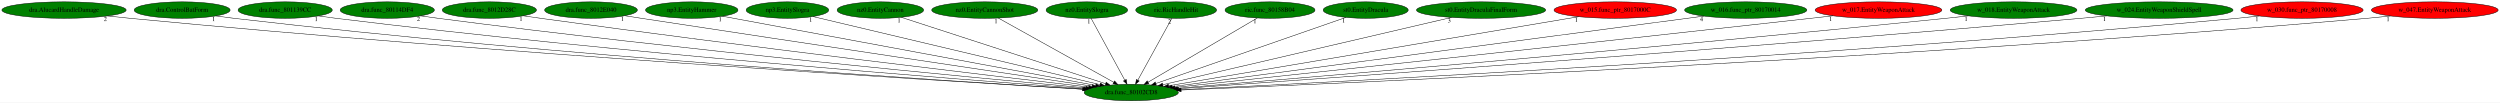
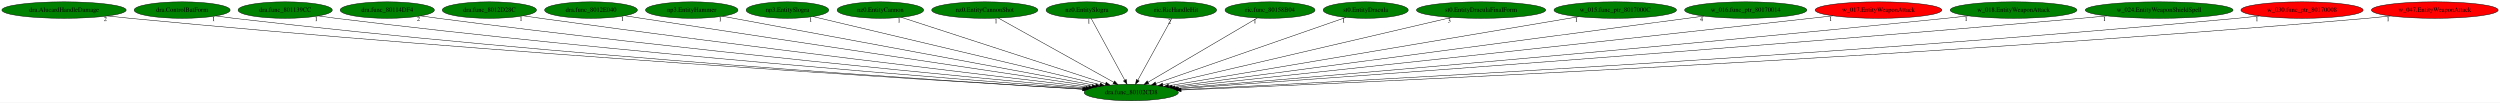
<svg xmlns="http://www.w3.org/2000/svg" xmlns:xlink="http://www.w3.org/1999/xlink" width="5460pt" height="224pt" viewBox="0.00 0.00 5460.28 224.00">
  <g id="graph0" class="graph" transform="scale(1 1) rotate(0) translate(4 220)">
    <polygon fill="white" stroke="transparent" points="-4,4 -4,-220 5456.28,-220 5456.28,4 -4,4" />
    <g id="node1" class="node">
      <ellipse fill="green" stroke="black" cx="2466.84" cy="-18" rx="102.88" ry="18" />
      <text text-anchor="middle" x="2466.84" y="-14.3" font-family="Times,serif" font-size="14.00">dra.func_80102CD8</text>
    </g>
    <g id="node2" class="node">
      <g id="a_node2">
        <a xlink:href="dra.AlucardHandleDamage.svg" xlink:title="dra.AlucardHandleDamage">
          <ellipse fill="green" stroke="black" cx="135.84" cy="-198" rx="135.68" ry="18" />
          <text text-anchor="middle" x="135.84" y="-194.3" font-family="Times,serif" font-size="14.00">dra.AlucardHandleDamage</text>
        </a>
      </g>
    </g>
    <g id="edge1" class="edge">
      <path fill="none" stroke="black" d="M231.05,-185.16C247.31,-183.31 264.05,-181.51 279.84,-180 1078.63,-103.48 2044.6,-43.83 2360.98,-25.13" />
      <polygon fill="black" stroke="black" points="2361.27,-28.62 2371.05,-24.54 2360.86,-21.64 2361.27,-28.62" />
      <text text-anchor="middle" x="226.05" y="-173.96" font-family="Times,serif" font-size="14.00">2</text>
    </g>
    <g id="node3" class="node">
      <g id="a_node3">
        <a xlink:href="dra.ControlBatForm.svg" xlink:title="dra.ControlBatForm">
          <ellipse fill="green" stroke="black" cx="393.84" cy="-198" rx="104.78" ry="18" />
          <text text-anchor="middle" x="393.84" y="-194.3" font-family="Times,serif" font-size="14.00">dra.ControlBatForm</text>
        </a>
      </g>
    </g>
    <g id="edge2" class="edge">
      <path fill="none" stroke="black" d="M467.6,-185.17C480.65,-183.29 494.13,-181.48 506.84,-180 1212.58,-98.02 2066.06,-42.94 2360.76,-25.19" />
      <polygon fill="black" stroke="black" points="2361.24,-28.67 2371.01,-24.58 2360.82,-21.68 2361.24,-28.67" />
      <text text-anchor="middle" x="462.6" y="-173.97" font-family="Times,serif" font-size="14.00">1</text>
    </g>
    <g id="node4" class="node">
      <g id="a_node4">
        <a xlink:href="dra.func_801139CC.svg" xlink:title="dra.func_801139CC">
          <ellipse fill="green" stroke="black" cx="618.84" cy="-198" rx="102.88" ry="18" />
          <text text-anchor="middle" x="618.84" y="-194.3" font-family="Times,serif" font-size="14.00">dra.func_801139CC</text>
        </a>
      </g>
    </g>
    <g id="edge3" class="edge">
      <path fill="none" stroke="black" d="M691.6,-185.22C704.32,-183.34 717.45,-181.52 729.84,-180 1348.25,-104.05 2094.51,-46.19 2363.74,-26.4" />
      <polygon fill="black" stroke="black" points="2364.17,-29.88 2373.89,-25.66 2363.66,-22.9 2364.17,-29.88" />
      <text text-anchor="middle" x="686.6" y="-174.02" font-family="Times,serif" font-size="14.00">1</text>
    </g>
    <g id="node5" class="node">
      <g id="a_node5">
        <a xlink:href="dra.func_80114DF4.svg" xlink:title="dra.func_80114DF4">
          <ellipse fill="green" stroke="black" cx="841.84" cy="-198" rx="102.88" ry="18" />
          <text text-anchor="middle" x="841.84" y="-194.3" font-family="Times,serif" font-size="14.00">dra.func_80114DF4</text>
        </a>
      </g>
    </g>
    <g id="edge4" class="edge">
      <path fill="none" stroke="black" d="M914.91,-185.32C927.55,-183.44 940.56,-181.59 952.84,-180 1485.19,-110.97 2125.7,-50.14 2367.75,-27.94" />
      <polygon fill="black" stroke="black" points="2368.29,-31.41 2377.93,-27.01 2367.65,-24.44 2368.29,-31.41" />
      <text text-anchor="middle" x="909.91" y="-174.12" font-family="Times,serif" font-size="14.00">2</text>
    </g>
    <g id="node6" class="node">
      <g id="a_node6">
        <a xlink:href="dra.func_8012D28C.svg" xlink:title="dra.func_8012D28C">
          <ellipse fill="green" stroke="black" cx="1064.84" cy="-198" rx="102.88" ry="18" />
          <text text-anchor="middle" x="1064.84" y="-194.3" font-family="Times,serif" font-size="14.00">dra.func_8012D28C</text>
        </a>
      </g>
    </g>
    <g id="edge5" class="edge">
      <path fill="none" stroke="black" d="M1138.9,-185.48C1151.55,-183.59 1164.56,-181.7 1176.84,-180 1624.47,-118.11 2161,-54.54 2373.55,-29.78" />
      <polygon fill="black" stroke="black" points="2374.2,-33.23 2383.73,-28.6 2373.4,-26.28 2374.2,-33.23" />
      <text text-anchor="middle" x="1133.9" y="-174.28" font-family="Times,serif" font-size="14.00">1</text>
    </g>
    <g id="node7" class="node">
      <g id="a_node7">
        <a xlink:href="dra.func_8012E040.svg" xlink:title="dra.func_8012E040">
          <ellipse fill="green" stroke="black" cx="1286.84" cy="-198" rx="101.28" ry="18" />
          <text text-anchor="middle" x="1286.84" y="-194.3" font-family="Times,serif" font-size="14.00">dra.func_8012E040</text>
        </a>
      </g>
    </g>
    <g id="edge6" class="edge">
      <path fill="none" stroke="black" d="M1360.5,-185.57C1372.64,-183.7 1385.09,-181.79 1396.84,-180 1762.96,-124.16 2199.76,-58.84 2381.24,-31.76" />
      <polygon fill="black" stroke="black" points="2381.88,-35.2 2391.26,-30.27 2380.85,-28.28 2381.88,-35.2" />
      <text text-anchor="middle" x="1355.5" y="-174.37" font-family="Times,serif" font-size="14.00">1</text>
    </g>
    <g id="node8" class="node">
      <g id="a_node8">
        <a xlink:href="np3.EntityHammer.svg" xlink:title="np3.EntityHammer">
          <ellipse fill="green" stroke="black" cx="1506.84" cy="-198" rx="100.98" ry="18" />
          <text text-anchor="middle" x="1506.84" y="-194.3" font-family="Times,serif" font-size="14.00">np3.EntityHammer</text>
        </a>
      </g>
    </g>
    <g id="edge7" class="edge">
      <path fill="none" stroke="black" d="M1573.96,-184.55C1746.62,-152.54 2205.42,-67.47 2389.15,-33.4" />
      <polygon fill="black" stroke="black" points="2389.82,-36.84 2399.01,-31.58 2388.54,-29.96 2389.82,-36.84" />
      <text text-anchor="middle" x="1568.96" y="-173.35" font-family="Times,serif" font-size="14.00">1</text>
    </g>
    <g id="node9" class="node">
      <g id="a_node9">
        <a xlink:href="np3.EntitySlogra.svg" xlink:title="np3.EntitySlogra">
          <ellipse fill="green" stroke="black" cx="1715.84" cy="-198" rx="90.18" ry="18" />
          <text text-anchor="middle" x="1715.84" y="-194.3" font-family="Times,serif" font-size="14.00">np3.EntitySlogra</text>
        </a>
      </g>
    </g>
    <g id="edge8" class="edge">
      <path fill="none" stroke="black" d="M1771.67,-183.77C1906.83,-151.73 2251.31,-70.08 2398.49,-35.2" />
      <polygon fill="black" stroke="black" points="2399.39,-38.58 2408.32,-32.87 2397.78,-31.77 2399.39,-38.58" />
      <text text-anchor="middle" x="1766.67" y="-172.57" font-family="Times,serif" font-size="14.00">1</text>
    </g>
    <g id="node10" class="node">
      <g id="a_node10">
        <a xlink:href="nz0.EntityCannon.svg" xlink:title="nz0.EntityCannon">
          <ellipse fill="green" stroke="black" cx="1918.84" cy="-198" rx="94.48" ry="18" />
          <text text-anchor="middle" x="1918.84" y="-194.3" font-family="Times,serif" font-size="14.00">nz0.EntityCannon</text>
        </a>
      </g>
    </g>
    <g id="edge9" class="edge">
      <path fill="none" stroke="black" d="M1964.62,-182.13C2064.52,-149.68 2301.84,-72.6 2410.61,-37.26" />
      <polygon fill="black" stroke="black" points="2411.99,-40.5 2420.42,-34.08 2409.82,-33.84 2411.99,-40.5" />
      <text text-anchor="middle" x="1959.62" y="-170.93" font-family="Times,serif" font-size="14.00">1</text>
    </g>
    <g id="node11" class="node">
      <g id="a_node11">
        <a xlink:href="nz0.EntityCannonShot.svg" xlink:title="nz0.EntityCannonShot">
          <ellipse fill="green" stroke="black" cx="2146.84" cy="-198" rx="115.88" ry="18" />
          <text text-anchor="middle" x="2146.84" y="-194.3" font-family="Times,serif" font-size="14.00">nz0.EntityCannonShot</text>
        </a>
      </g>
    </g>
    <g id="edge10" class="edge">
      <path fill="none" stroke="black" d="M2176.37,-180.57C2234.47,-148.25 2363.6,-76.42 2428.31,-40.43" />
      <polygon fill="black" stroke="black" points="2430.34,-43.31 2437.38,-35.39 2426.94,-37.19 2430.34,-43.31" />
      <text text-anchor="middle" x="2171.37" y="-169.37" font-family="Times,serif" font-size="14.00">1</text>
    </g>
    <g id="node12" class="node">
      <g id="a_node12">
        <a xlink:href="nz0.EntitySlogra.svg" xlink:title="nz0.EntitySlogra">
          <ellipse fill="green" stroke="black" cx="2369.84" cy="-198" rx="89.08" ry="18" />
          <text text-anchor="middle" x="2369.84" y="-194.3" font-family="Times,serif" font-size="14.00">nz0.EntitySlogra</text>
        </a>
      </g>
    </g>
    <g id="edge11" class="edge">
      <path fill="none" stroke="black" d="M2379.14,-179.93C2396.16,-148.7 2432.41,-82.17 2452.57,-45.18" />
      <polygon fill="black" stroke="black" points="2455.85,-46.47 2457.57,-36.02 2449.71,-43.12 2455.85,-46.47" />
      <text text-anchor="middle" x="2374.14" y="-168.73" font-family="Times,serif" font-size="14.00">1</text>
    </g>
    <g id="node13" class="node">
      <g id="a_node13">
        <a xlink:href="ric.RicHandleHit.svg" xlink:title="ric.RicHandleHit">
          <ellipse fill="green" stroke="black" cx="2564.84" cy="-198" rx="88.28" ry="18" />
          <text text-anchor="middle" x="2564.84" y="-194.3" font-family="Times,serif" font-size="14.00">ric.RicHandleHit</text>
        </a>
      </g>
    </g>
    <g id="edge12" class="edge">
      <path fill="none" stroke="black" d="M2555.44,-179.93C2538.25,-148.7 2501.62,-82.17 2481.25,-45.18" />
      <polygon fill="black" stroke="black" points="2484.1,-43.09 2476.21,-36.02 2477.96,-46.46 2484.1,-43.09" />
      <text text-anchor="middle" x="2550.44" y="-168.73" font-family="Times,serif" font-size="14.00">2</text>
    </g>
    <g id="node14" class="node">
      <g id="a_node14">
        <a xlink:href="ric.func_80158B04.svg" xlink:title="ric.func_80158B04">
          <ellipse fill="green" stroke="black" cx="2769.84" cy="-198" rx="98.28" ry="18" />
          <text text-anchor="middle" x="2769.84" y="-194.3" font-family="Times,serif" font-size="14.00">ric.func_80158B04</text>
        </a>
      </g>
    </g>
    <g id="edge13" class="edge">
      <path fill="none" stroke="black" d="M2741.88,-180.57C2686.97,-148.32 2565.09,-76.72 2503.69,-40.65" />
      <polygon fill="black" stroke="black" points="2505.13,-37.43 2494.73,-35.39 2501.58,-43.47 2505.13,-37.43" />
      <text text-anchor="middle" x="2736.88" y="-169.37" font-family="Times,serif" font-size="14.00">1</text>
    </g>
    <g id="node15" class="node">
      <g id="a_node15">
        <a xlink:href="st0.EntityDracula.svg" xlink:title="st0.EntityDracula">
          <ellipse fill="green" stroke="black" cx="2978.84" cy="-198" rx="92.88" ry="18" />
          <text text-anchor="middle" x="2978.84" y="-194.3" font-family="Times,serif" font-size="14.00">st0.EntityDracula</text>
        </a>
      </g>
    </g>
    <g id="edge14" class="edge">
      <path fill="none" stroke="black" d="M2935.63,-181.98C2842.32,-149.54 2622.22,-73.02 2520.32,-37.59" />
      <polygon fill="black" stroke="black" points="2521.44,-34.28 2510.84,-34.3 2519.14,-40.89 2521.44,-34.28" />
      <text text-anchor="middle" x="2930.63" y="-170.78" font-family="Times,serif" font-size="14.00">1</text>
    </g>
    <g id="node16" class="node">
      <g id="a_node16">
        <a xlink:href="st0.EntityDraculaFinalForm.svg" xlink:title="st0.EntityDraculaFinalForm">
          <ellipse fill="green" stroke="black" cx="3230.84" cy="-198" rx="141.07" ry="18" />
          <text text-anchor="middle" x="3230.84" y="-194.3" font-family="Times,serif" font-size="14.00">st0.EntityDraculaFinalForm</text>
        </a>
      </g>
    </g>
    <g id="edge15" class="edge">
      <path fill="none" stroke="black" d="M3166.36,-181.98C3023.67,-148.73 2682.25,-69.19 2535.64,-35.03" />
      <polygon fill="black" stroke="black" points="2536.38,-31.61 2525.85,-32.75 2534.8,-38.43 2536.38,-31.61" />
      <text text-anchor="middle" x="3161.36" y="-170.78" font-family="Times,serif" font-size="14.00">3</text>
    </g>
    <g id="node17" class="node">
      <g id="a_node17">
        <a xlink:href="w_015.func_ptr_8017000C.svg" xlink:title="w_015.func_ptr_8017000C">
-           <ellipse fill="red" stroke="black" cx="3523.84" cy="-198" rx="133.78" ry="18" />
+           <ellipse fill="green" stroke="black" cx="3523.84" cy="-198" rx="133.78" ry="18" />
          <text text-anchor="middle" x="3523.84" y="-194.3" font-family="Times,serif" font-size="14.00">w_015.func_ptr_8017000C</text>
        </a>
      </g>
    </g>
    <g id="edge16" class="edge">
      <path fill="none" stroke="black" d="M3443.96,-183.55C3248.13,-150.57 2745.81,-65.98 2548.32,-32.72" />
      <polygon fill="black" stroke="black" points="2548.74,-29.24 2538.3,-31.03 2547.58,-36.15 2548.74,-29.24" />
      <text text-anchor="middle" x="3438.96" y="-172.35" font-family="Times,serif" font-size="14.00">1</text>
    </g>
    <g id="node18" class="node">
      <g id="a_node18">
        <a xlink:href="w_016.func_ptr_80170014.svg" xlink:title="w_016.func_ptr_80170014">
          <ellipse fill="green" stroke="black" cx="3808.84" cy="-198" rx="133.48" ry="18" />
          <text text-anchor="middle" x="3808.84" y="-194.3" font-family="Times,serif" font-size="14.00">w_016.func_ptr_80170014</text>
        </a>
      </g>
    </g>
    <g id="edge17" class="edge">
      <path fill="none" stroke="black" d="M3717.39,-184.87C3471.73,-152.29 2799.63,-63.14 2556.29,-30.87" />
      <polygon fill="black" stroke="black" points="2556.45,-27.36 2546.08,-29.51 2555.53,-34.29 2556.45,-27.36" />
      <text text-anchor="middle" x="3712.39" y="-173.67" font-family="Times,serif" font-size="14.00">4</text>
    </g>
    <g id="node19" class="node">
      <g id="a_node19">
        <a xlink:href="w_017.EntityWeaponAttack.svg" xlink:title="w_017.EntityWeaponAttack">
          <ellipse fill="red" stroke="black" cx="4098.84" cy="-198" rx="138.38" ry="18" />
          <text text-anchor="middle" x="4098.84" y="-194.3" font-family="Times,serif" font-size="14.00">w_017.EntityWeaponAttack</text>
        </a>
      </g>
    </g>
    <g id="edge18" class="edge">
      <path fill="none" stroke="black" d="M3999.33,-185.48C3983.13,-183.63 3966.52,-181.75 3950.84,-180 3426.79,-121.48 2798.28,-54.27 2562.44,-29.16" />
      <polygon fill="black" stroke="black" points="2562.49,-25.65 2552.18,-28.07 2561.75,-32.61 2562.49,-25.65" />
      <text text-anchor="middle" x="3994.33" y="-174.28" font-family="Times,serif" font-size="14.00">1</text>
    </g>
    <g id="node20" class="node">
      <g id="a_node20">
        <a xlink:href="w_018.EntityWeaponAttack.svg" xlink:title="w_018.EntityWeaponAttack">
          <ellipse fill="green" stroke="black" cx="4393.84" cy="-198" rx="138.38" ry="18" />
          <text text-anchor="middle" x="4393.84" y="-194.3" font-family="Times,serif" font-size="14.00">w_018.EntityWeaponAttack</text>
        </a>
      </g>
    </g>
    <g id="edge19" class="edge">
      <path fill="none" stroke="black" d="M4295.16,-185.33C4278.7,-183.48 4261.79,-181.64 4245.84,-180 3607.75,-114.49 2839.41,-49.74 2567.86,-27.28" />
      <polygon fill="black" stroke="black" points="2567.88,-23.77 2557.63,-26.44 2567.31,-30.75 2567.88,-23.77" />
      <text text-anchor="middle" x="4290.16" y="-174.13" font-family="Times,serif" font-size="14.00">1</text>
    </g>
    <g id="node21" class="node">
      <g id="a_node21">
        <a xlink:href="w_024.EntityWeaponShieldSpell.svg" xlink:title="w_024.EntityWeaponShieldSpell">
          <ellipse fill="green" stroke="black" cx="4711.84" cy="-198" rx="161.37" ry="18" />
          <text text-anchor="middle" x="4711.84" y="-194.3" font-family="Times,serif" font-size="14.00">w_024.EntityWeaponShieldSpell</text>
        </a>
      </g>
    </g>
    <g id="edge20" class="edge">
      <path fill="none" stroke="black" d="M4597.35,-185.27C4578.48,-183.44 4559.11,-181.62 4540.84,-180 3785.18,-113.12 2873.27,-47.6 2570.27,-26.23" />
      <polygon fill="black" stroke="black" points="2570.4,-22.73 2560.18,-25.52 2569.91,-29.72 2570.4,-22.73" />
      <text text-anchor="middle" x="4592.35" y="-174.07" font-family="Times,serif" font-size="14.00">1</text>
    </g>
    <g id="node22" class="node">
      <g id="a_node22">
        <a xlink:href="w_030.func_ptr_80170008.svg" xlink:title="w_030.func_ptr_80170008">
          <ellipse fill="red" stroke="black" cx="5023.84" cy="-198" rx="133.48" ry="18" />
          <text text-anchor="middle" x="5023.84" y="-194.3" font-family="Times,serif" font-size="14.00">w_030.func_ptr_80170008</text>
        </a>
      </g>
    </g>
    <g id="edge21" class="edge">
      <path fill="none" stroke="black" d="M4930.34,-185.1C4914.18,-183.24 4897.54,-181.46 4881.84,-180 3992.08,-97.14 2914.04,-40.84 2574.54,-24.16" />
      <polygon fill="black" stroke="black" points="2574.63,-20.66 2564.47,-23.66 2574.28,-27.65 2574.63,-20.66" />
      <text text-anchor="middle" x="4925.34" y="-173.9" font-family="Times,serif" font-size="14.00">1</text>
    </g>
    <g id="node23" class="node">
      <g id="a_node23">
        <a xlink:href="w_047.EntityWeaponAttack.svg" xlink:title="w_047.EntityWeaponAttack">
          <ellipse fill="red" stroke="black" cx="5313.84" cy="-198" rx="138.38" ry="18" />
          <text text-anchor="middle" x="5313.84" y="-194.3" font-family="Times,serif" font-size="14.00">w_047.EntityWeaponAttack</text>
        </a>
      </g>
    </g>
    <g id="edge22" class="edge">
      <path fill="none" stroke="black" d="M5216.79,-185.08C5199.82,-183.22 5182.33,-181.44 5165.84,-180 4161.06,-92.39 2941.64,-38.43 2575.68,-23.35" />
      <polygon fill="black" stroke="black" points="2575.76,-19.85 2565.63,-22.94 2575.48,-26.84 2575.76,-19.85" />
      <text text-anchor="middle" x="5211.79" y="-173.88" font-family="Times,serif" font-size="14.00">1</text>
    </g>
  </g>
</svg>
